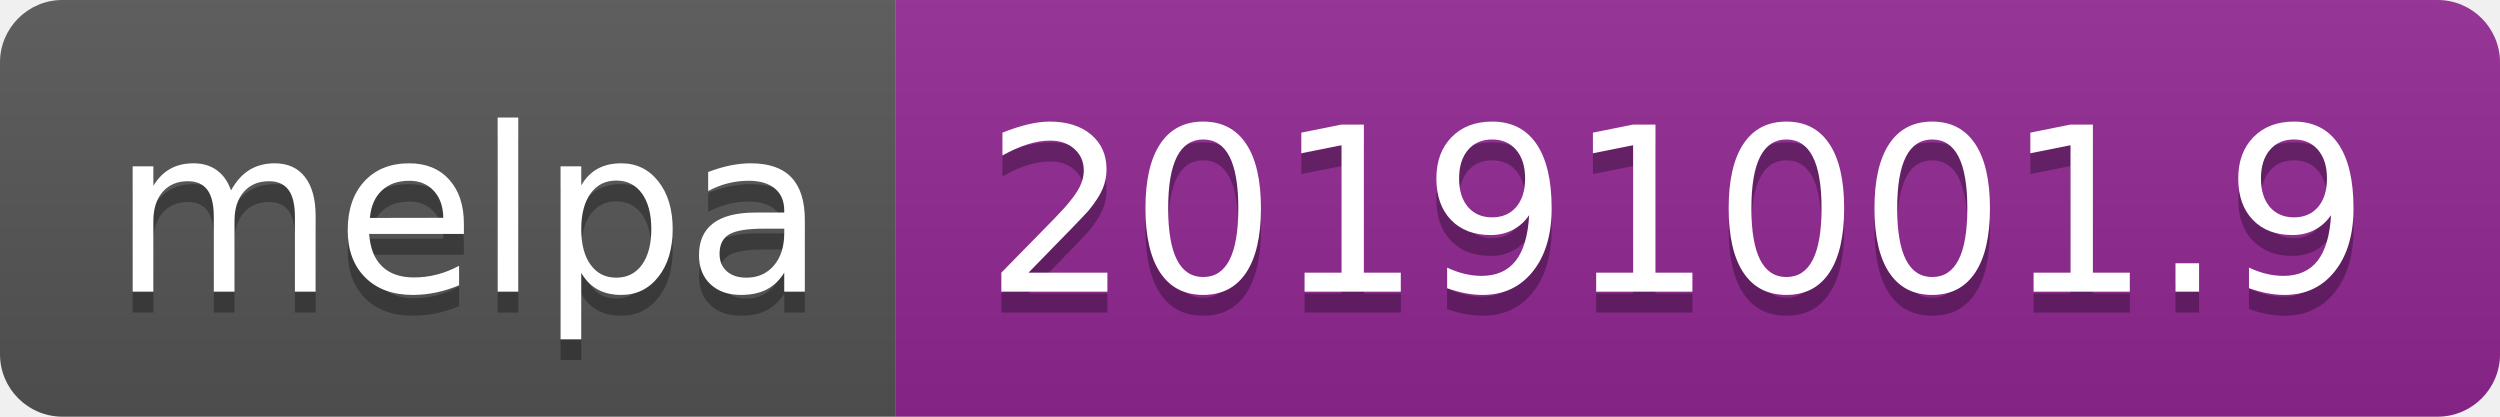
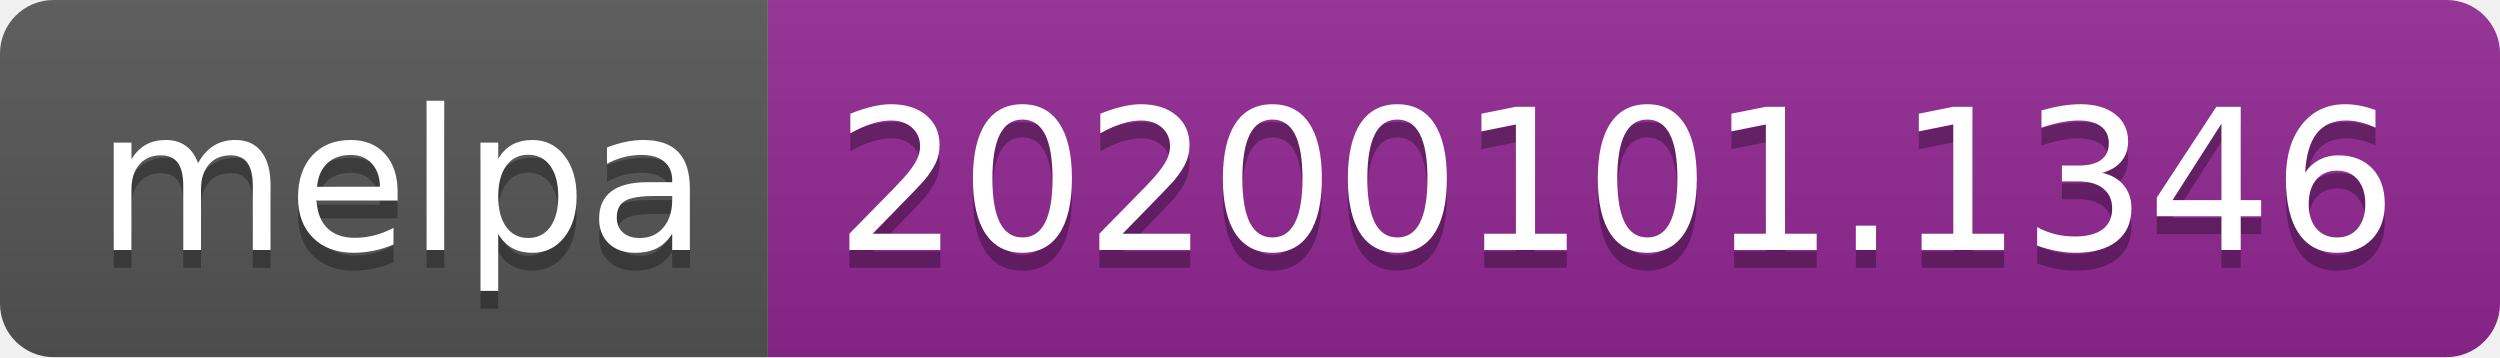
- <svg xmlns="http://www.w3.org/2000/svg" width="120" height="20">
+ <svg xmlns="http://www.w3.org/2000/svg" width="140" height="20">
  <linearGradient id="b" x2="0" y2="100%">
    <stop offset="0" stop-color="#bbb" stop-opacity=".1" />
    <stop offset="1" stop-opacity=".1" />
  </linearGradient>
  <clipPath id="a">
-     <rect width="120" height="20" rx="3" fill="#fff" />
+     <rect width="140" height="20" rx="3" fill="#fff" />
  </clipPath>
  <g clip-path="url(#a)">
    <path fill="#555" d="M0 0h43v20H0z" />
-     <path fill="#922793" d="M43 0h77v20H43z" />
-     <path fill="url(#b)" d="M0 0h120v20H0z" />
+     <path fill="#922793" d="M43 0h97v20H43z" />
+     <path fill="url(#b)" d="M0 0h140v20H0z" />
  </g>
  <g fill="#fff" text-anchor="middle" font-family="DejaVu Sans,Verdana,Geneva,sans-serif" font-size="110">
    <text x="225" y="150" fill="#010101" fill-opacity=".3" transform="scale(.1)" textLength="330">melpa</text>
    <text x="225" y="140" transform="scale(.1)" textLength="330">melpa</text>
-     <text x="805" y="150" fill="#010101" fill-opacity=".3" transform="scale(.1)" textLength="670">20191001.9</text>
-     <text x="805" y="140" transform="scale(.1)" textLength="670">20191001.9</text>
+     <text x="905" y="150" fill="#010101" fill-opacity=".3" transform="scale(.1)" textLength="870">20200101.1346</text>
+     <text x="905" y="140" transform="scale(.1)" textLength="870">20200101.1346</text>
  </g>
</svg>
